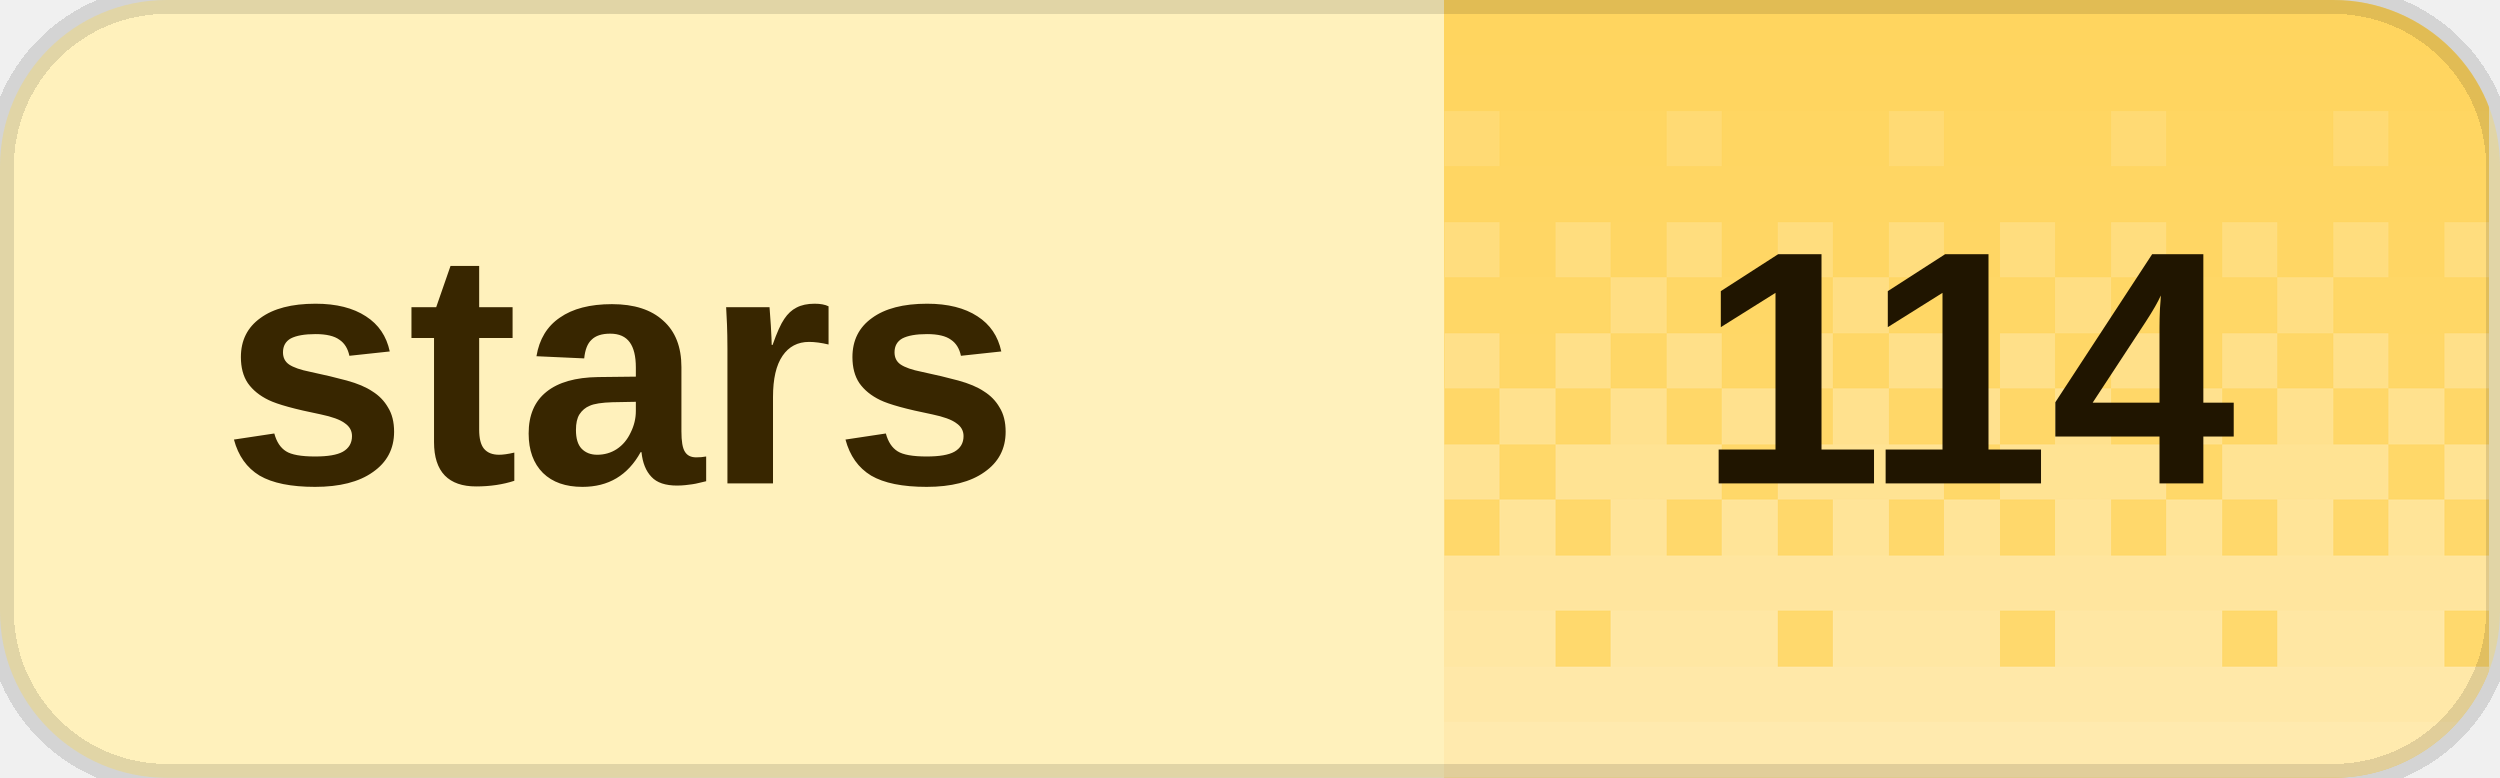
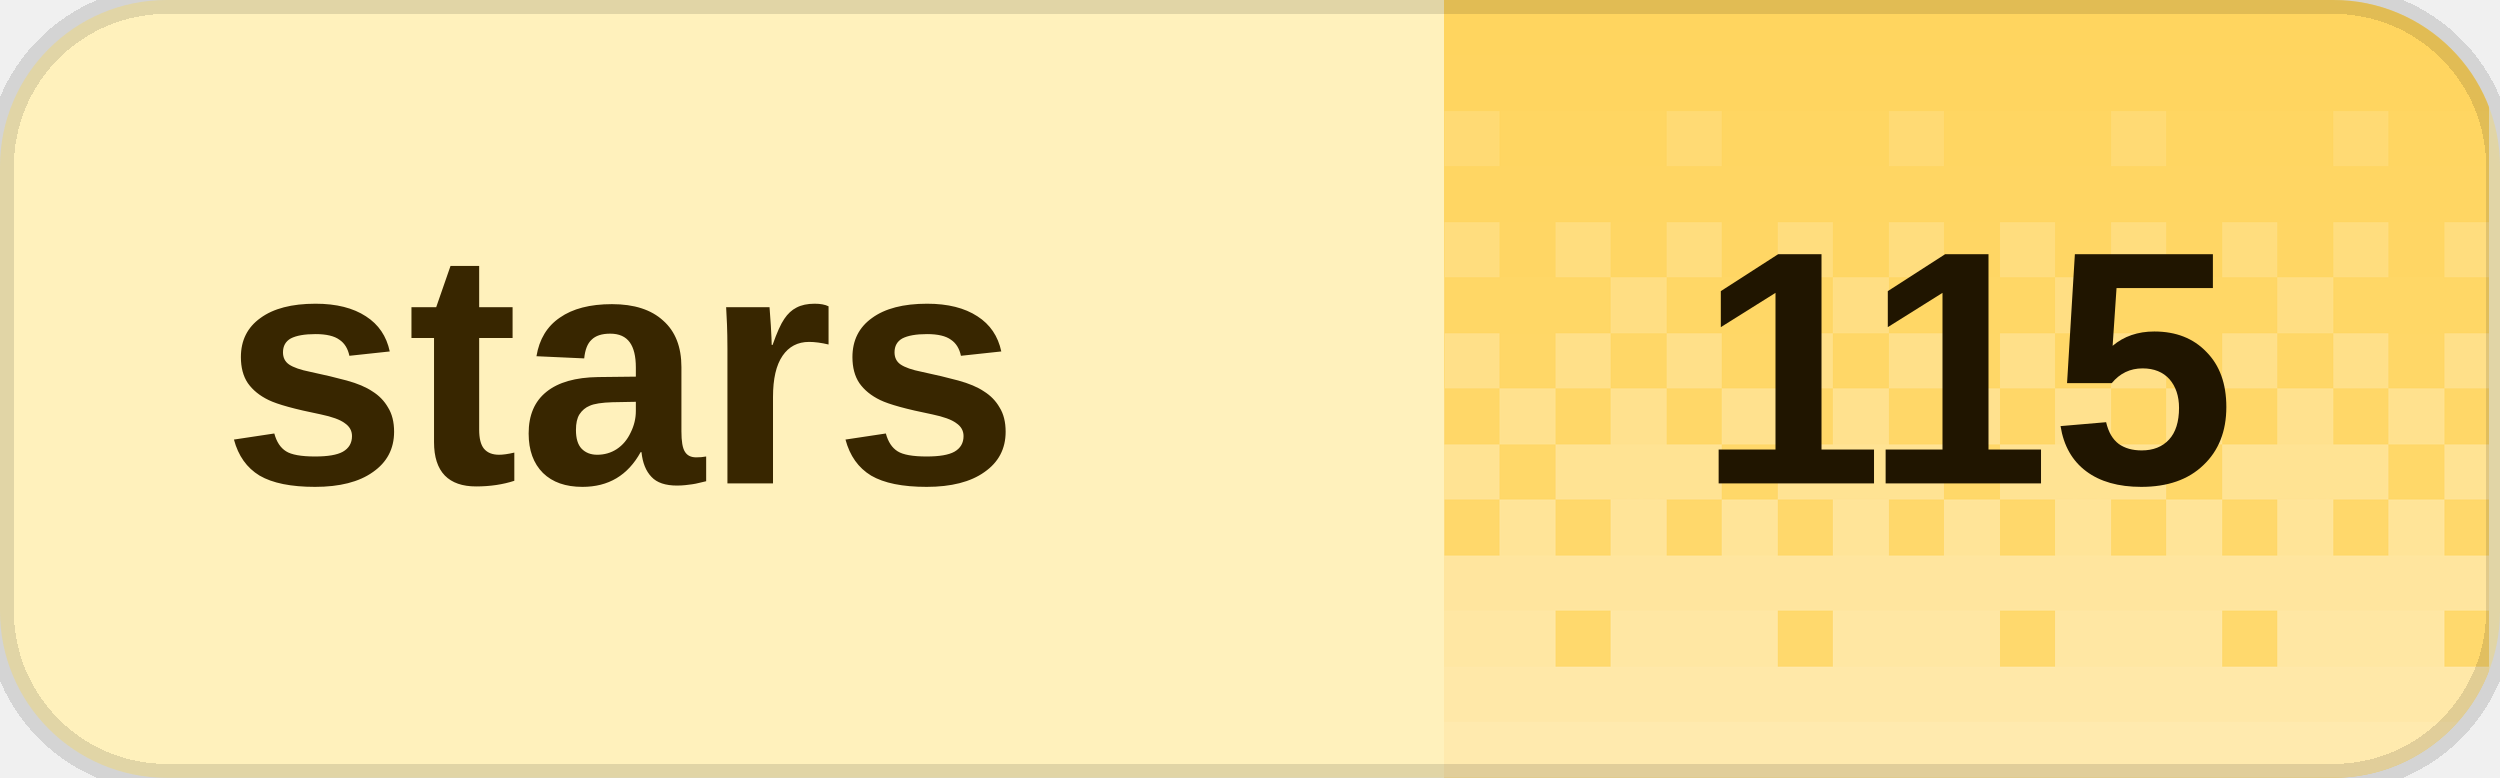
<svg xmlns="http://www.w3.org/2000/svg" width="90" height="28" viewBox="0 0 90 28" role="img" aria-labelledby="title desc" shape-rendering="crispEdges">
  <defs>
    <clipPath id="badge-clip">
      <rect width="90" height="28" rx="6" />
    </clipPath>
    <pattern id="dither" width="8" height="28" patternUnits="userSpaceOnUse">
      <rect x="0" y="0" width="2" height="2" fill="#fff" fill-opacity="0.020" />
      <rect x="2" y="0" width="2" height="2" fill="#fff" fill-opacity="0.020" />
      <rect x="4" y="0" width="2" height="2" fill="#fff" fill-opacity="0.020" />
      <rect x="6" y="0" width="2" height="2" fill="#fff" fill-opacity="0.020" />
      <rect x="0" y="2" width="2" height="2" fill="#fff" fill-opacity="0.028" />
      <rect x="2" y="2" width="2" height="2" fill="#fff" fill-opacity="0.028" />
      <rect x="4" y="2" width="2" height="2" fill="#fff" fill-opacity="0.028" />
      <rect x="6" y="2" width="2" height="2" fill="#fff" fill-opacity="0.028" />
      <rect x="0" y="4" width="2" height="2" fill="#fff" fill-opacity="0.036" />
      <rect x="2" y="4" width="2" height="2" fill="#fff" fill-opacity="0.036" />
      <rect x="4" y="4" width="2" height="2" fill="#fff" fill-opacity="0.145" />
      <rect x="6" y="4" width="2" height="2" fill="#fff" fill-opacity="0.036" />
      <rect x="0" y="6" width="2" height="2" fill="#fff" fill-opacity="0.044" />
      <rect x="2" y="6" width="2" height="2" fill="#fff" fill-opacity="0.044" />
      <rect x="4" y="6" width="2" height="2" fill="#fff" fill-opacity="0.044" />
      <rect x="6" y="6" width="2" height="2" fill="#fff" fill-opacity="0.044" />
      <rect x="0" y="8" width="2" height="2" fill="#fff" fill-opacity="0.209" />
      <rect x="2" y="8" width="2" height="2" fill="#fff" fill-opacity="0.052" />
      <rect x="4" y="8" width="2" height="2" fill="#fff" fill-opacity="0.209" />
      <rect x="6" y="8" width="2" height="2" fill="#fff" fill-opacity="0.052" />
      <rect x="0" y="10" width="2" height="2" fill="#fff" fill-opacity="0.060" />
      <rect x="2" y="10" width="2" height="2" fill="#fff" fill-opacity="0.242" />
      <rect x="4" y="10" width="2" height="2" fill="#fff" fill-opacity="0.060" />
      <rect x="6" y="10" width="2" height="2" fill="#fff" fill-opacity="0.060" />
      <rect x="0" y="12" width="2" height="2" fill="#fff" fill-opacity="0.274" />
      <rect x="2" y="12" width="2" height="2" fill="#fff" fill-opacity="0.068" />
      <rect x="4" y="12" width="2" height="2" fill="#fff" fill-opacity="0.274" />
      <rect x="6" y="12" width="2" height="2" fill="#fff" fill-opacity="0.068" />
      <rect x="0" y="14" width="2" height="2" fill="#fff" fill-opacity="0.077" />
      <rect x="2" y="14" width="2" height="2" fill="#fff" fill-opacity="0.306" />
      <rect x="4" y="14" width="2" height="2" fill="#fff" fill-opacity="0.077" />
      <rect x="6" y="14" width="2" height="2" fill="#fff" fill-opacity="0.306" />
      <rect x="0" y="16" width="2" height="2" fill="#fff" fill-opacity="0.338" />
      <rect x="2" y="16" width="2" height="2" fill="#fff" fill-opacity="0.338" />
      <rect x="4" y="16" width="2" height="2" fill="#fff" fill-opacity="0.338" />
      <rect x="6" y="16" width="2" height="2" fill="#fff" fill-opacity="0.085" />
      <rect x="0" y="18" width="2" height="2" fill="#fff" fill-opacity="0.093" />
      <rect x="2" y="18" width="2" height="2" fill="#fff" fill-opacity="0.371" />
      <rect x="4" y="18" width="2" height="2" fill="#fff" fill-opacity="0.093" />
      <rect x="6" y="18" width="2" height="2" fill="#fff" fill-opacity="0.371" />
      <rect x="0" y="20" width="2" height="2" fill="#fff" fill-opacity="0.403" />
      <rect x="2" y="20" width="2" height="2" fill="#fff" fill-opacity="0.403" />
      <rect x="4" y="20" width="2" height="2" fill="#fff" fill-opacity="0.403" />
      <rect x="6" y="20" width="2" height="2" fill="#fff" fill-opacity="0.403" />
      <rect x="0" y="22" width="2" height="2" fill="#fff" fill-opacity="0.109" />
      <rect x="2" y="22" width="2" height="2" fill="#fff" fill-opacity="0.435" />
      <rect x="4" y="22" width="2" height="2" fill="#fff" fill-opacity="0.435" />
      <rect x="6" y="22" width="2" height="2" fill="#fff" fill-opacity="0.435" />
      <rect x="0" y="24" width="2" height="2" fill="#fff" fill-opacity="0.468" />
      <rect x="2" y="24" width="2" height="2" fill="#fff" fill-opacity="0.468" />
      <rect x="4" y="24" width="2" height="2" fill="#fff" fill-opacity="0.468" />
      <rect x="6" y="24" width="2" height="2" fill="#fff" fill-opacity="0.468" />
      <rect x="0" y="26" width="2" height="2" fill="#fff" fill-opacity="0.500" />
      <rect x="2" y="26" width="2" height="2" fill="#fff" fill-opacity="0.500" />
      <rect x="4" y="26" width="2" height="2" fill="#fff" fill-opacity="0.500" />
      <rect x="6" y="26" width="2" height="2" fill="#fff" fill-opacity="0.500" />
    </pattern>
  </defs>
  <g clip-path="url(#badge-clip)">
    <rect width="90" height="28" fill="#fff1bc" />
    <rect x="52" width="37.6" height="28" fill="#ffd45c" />
    <rect x="52" width="37.6" height="28" fill="url(#dither)" />
  </g>
  <path d="M6 0h78a6 6 0 0 1 6 6v16a6 6 0 0 1-6 6H6a6 6 0 0 1-6-6V6A6 6 0 0 1 6 0Z" fill="none" stroke="#000" stroke-opacity="0.12" />
  <g fill="#382600" font-family="Geist,Arial,sans-serif" font-size="12" font-weight="600" dominant-baseline="middle">
    <text x="8" y="14">stars</text>
  </g>
-   <text x="70.8" y="14" fill="#201500" font-family="Geist,Arial,sans-serif" font-size="12" font-weight="700" text-anchor="middle" dominant-baseline="middle">114</text>
+   <text x="70.8" y="14" fill="#201500" font-family="Geist,Arial,sans-serif" font-size="12" font-weight="700" text-anchor="middle" dominant-baseline="middle">115</text>
</svg>
